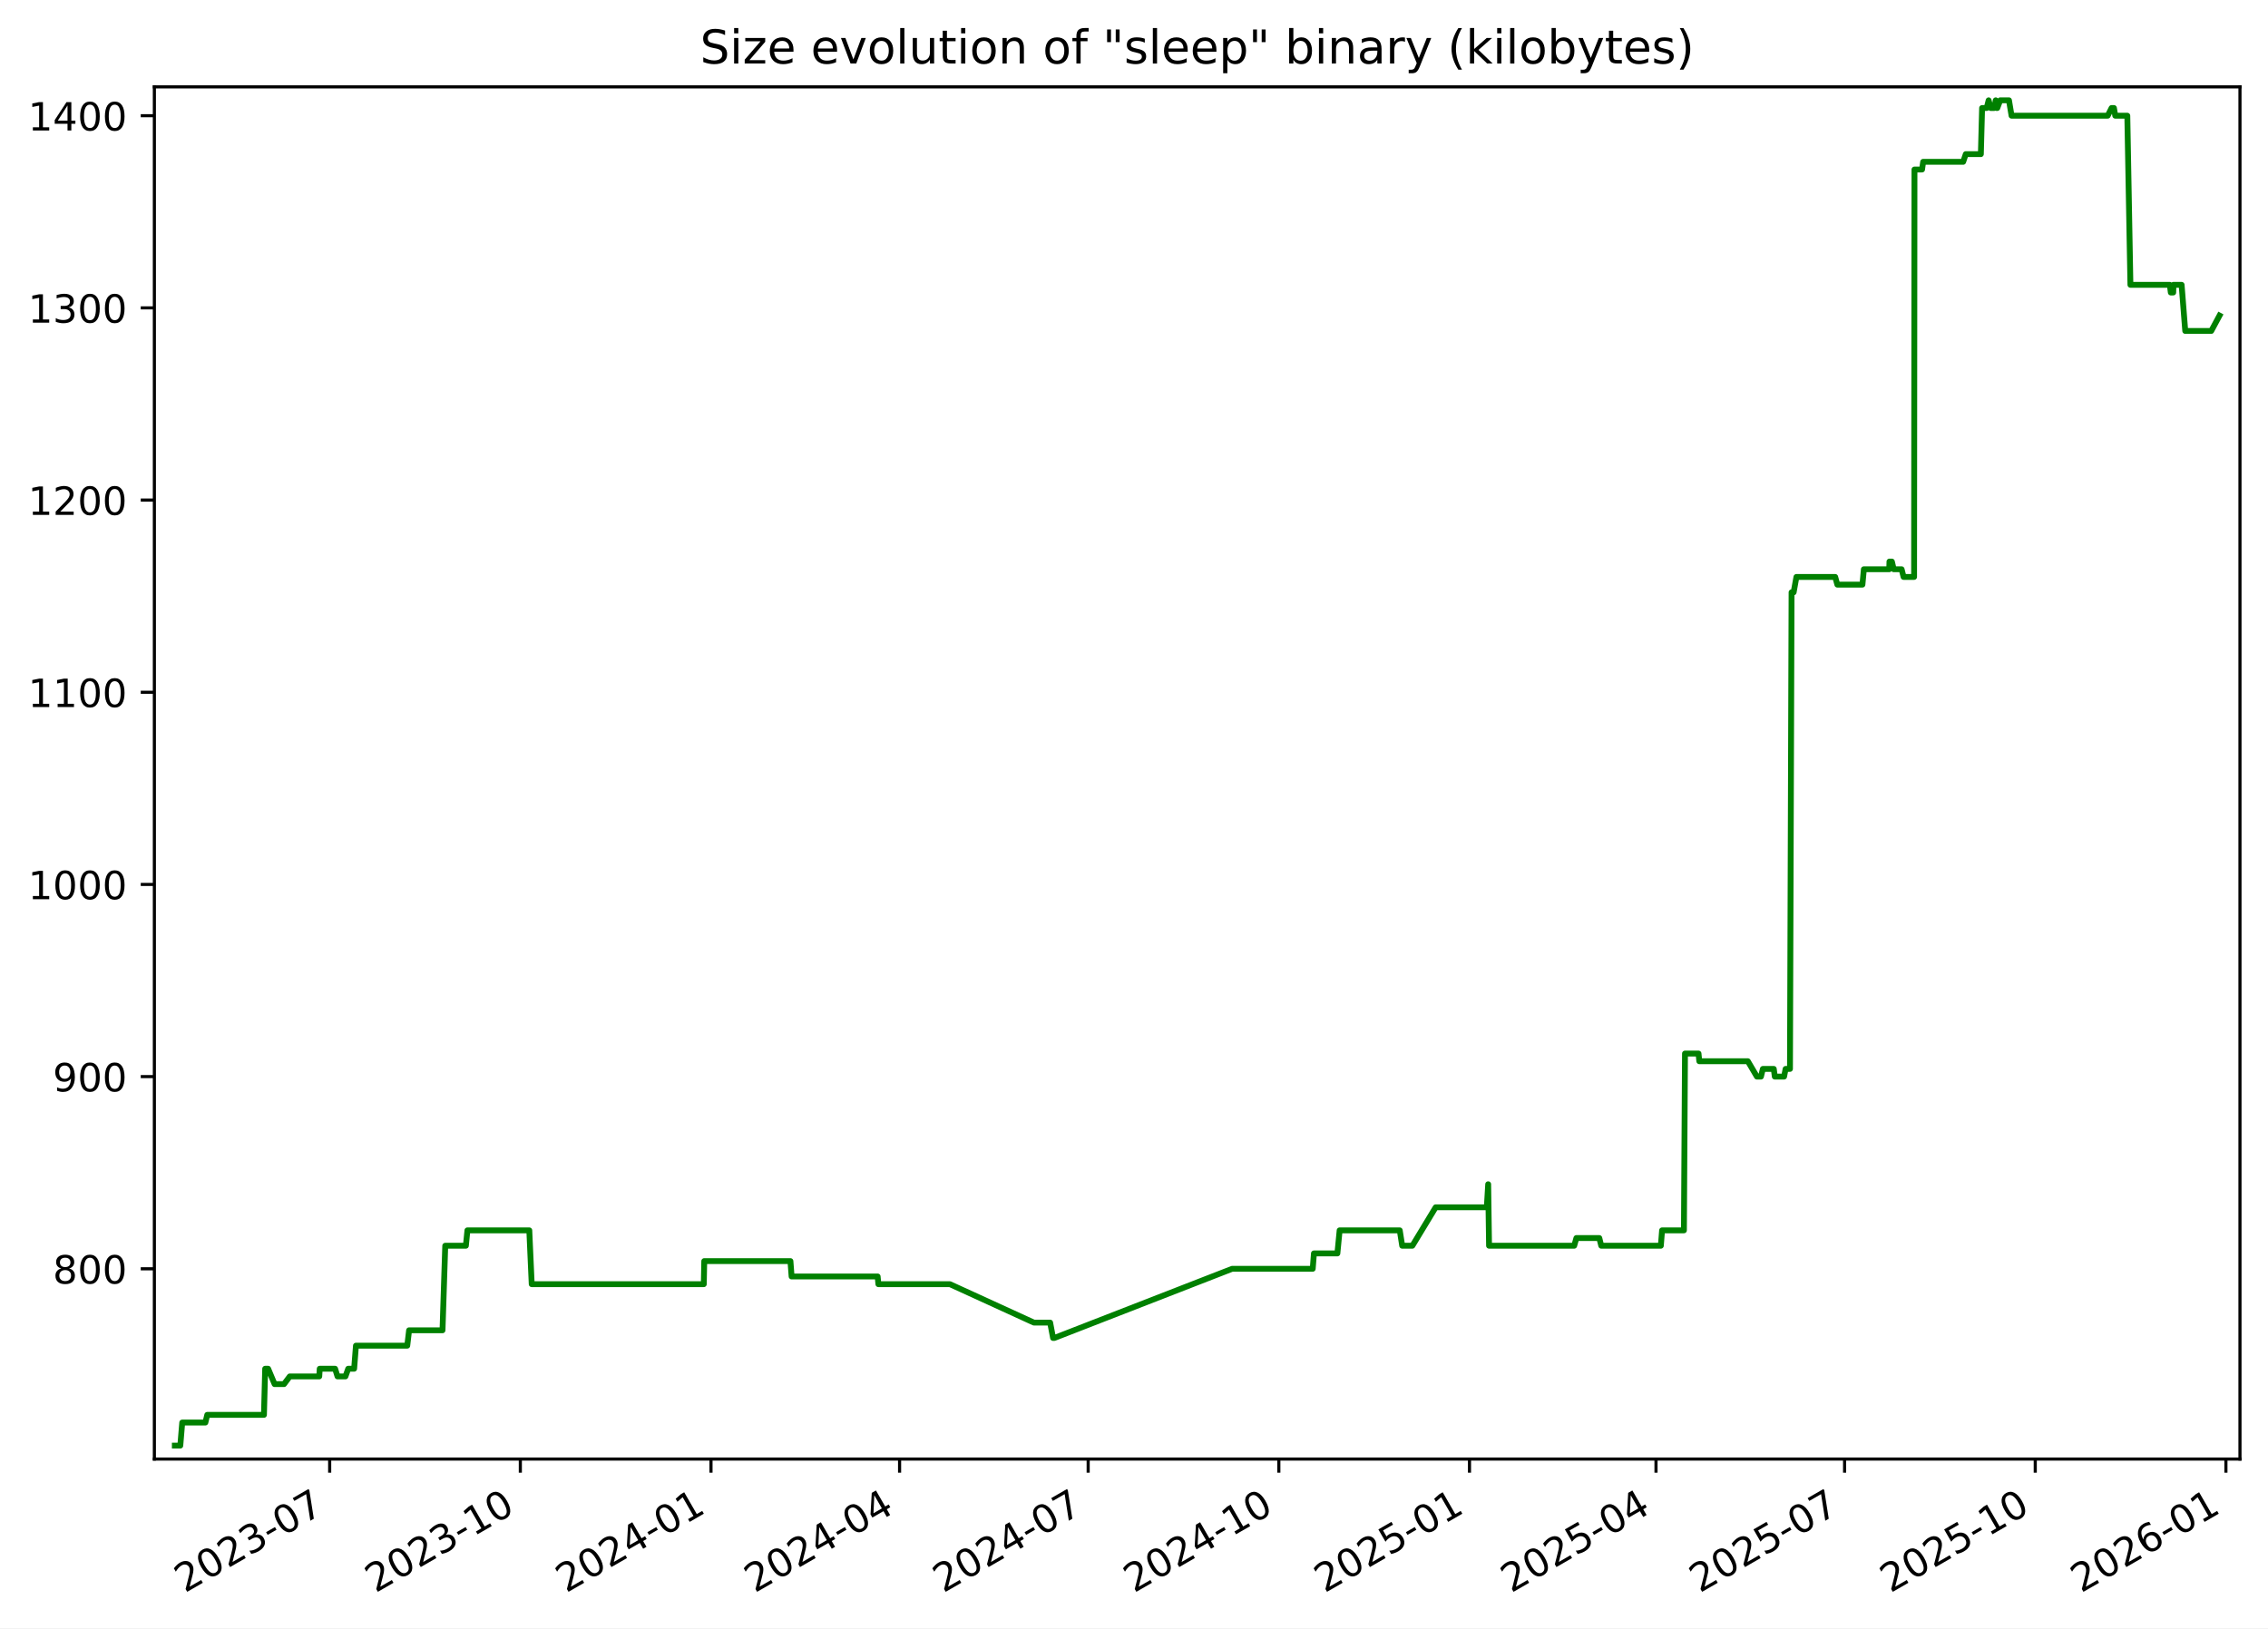
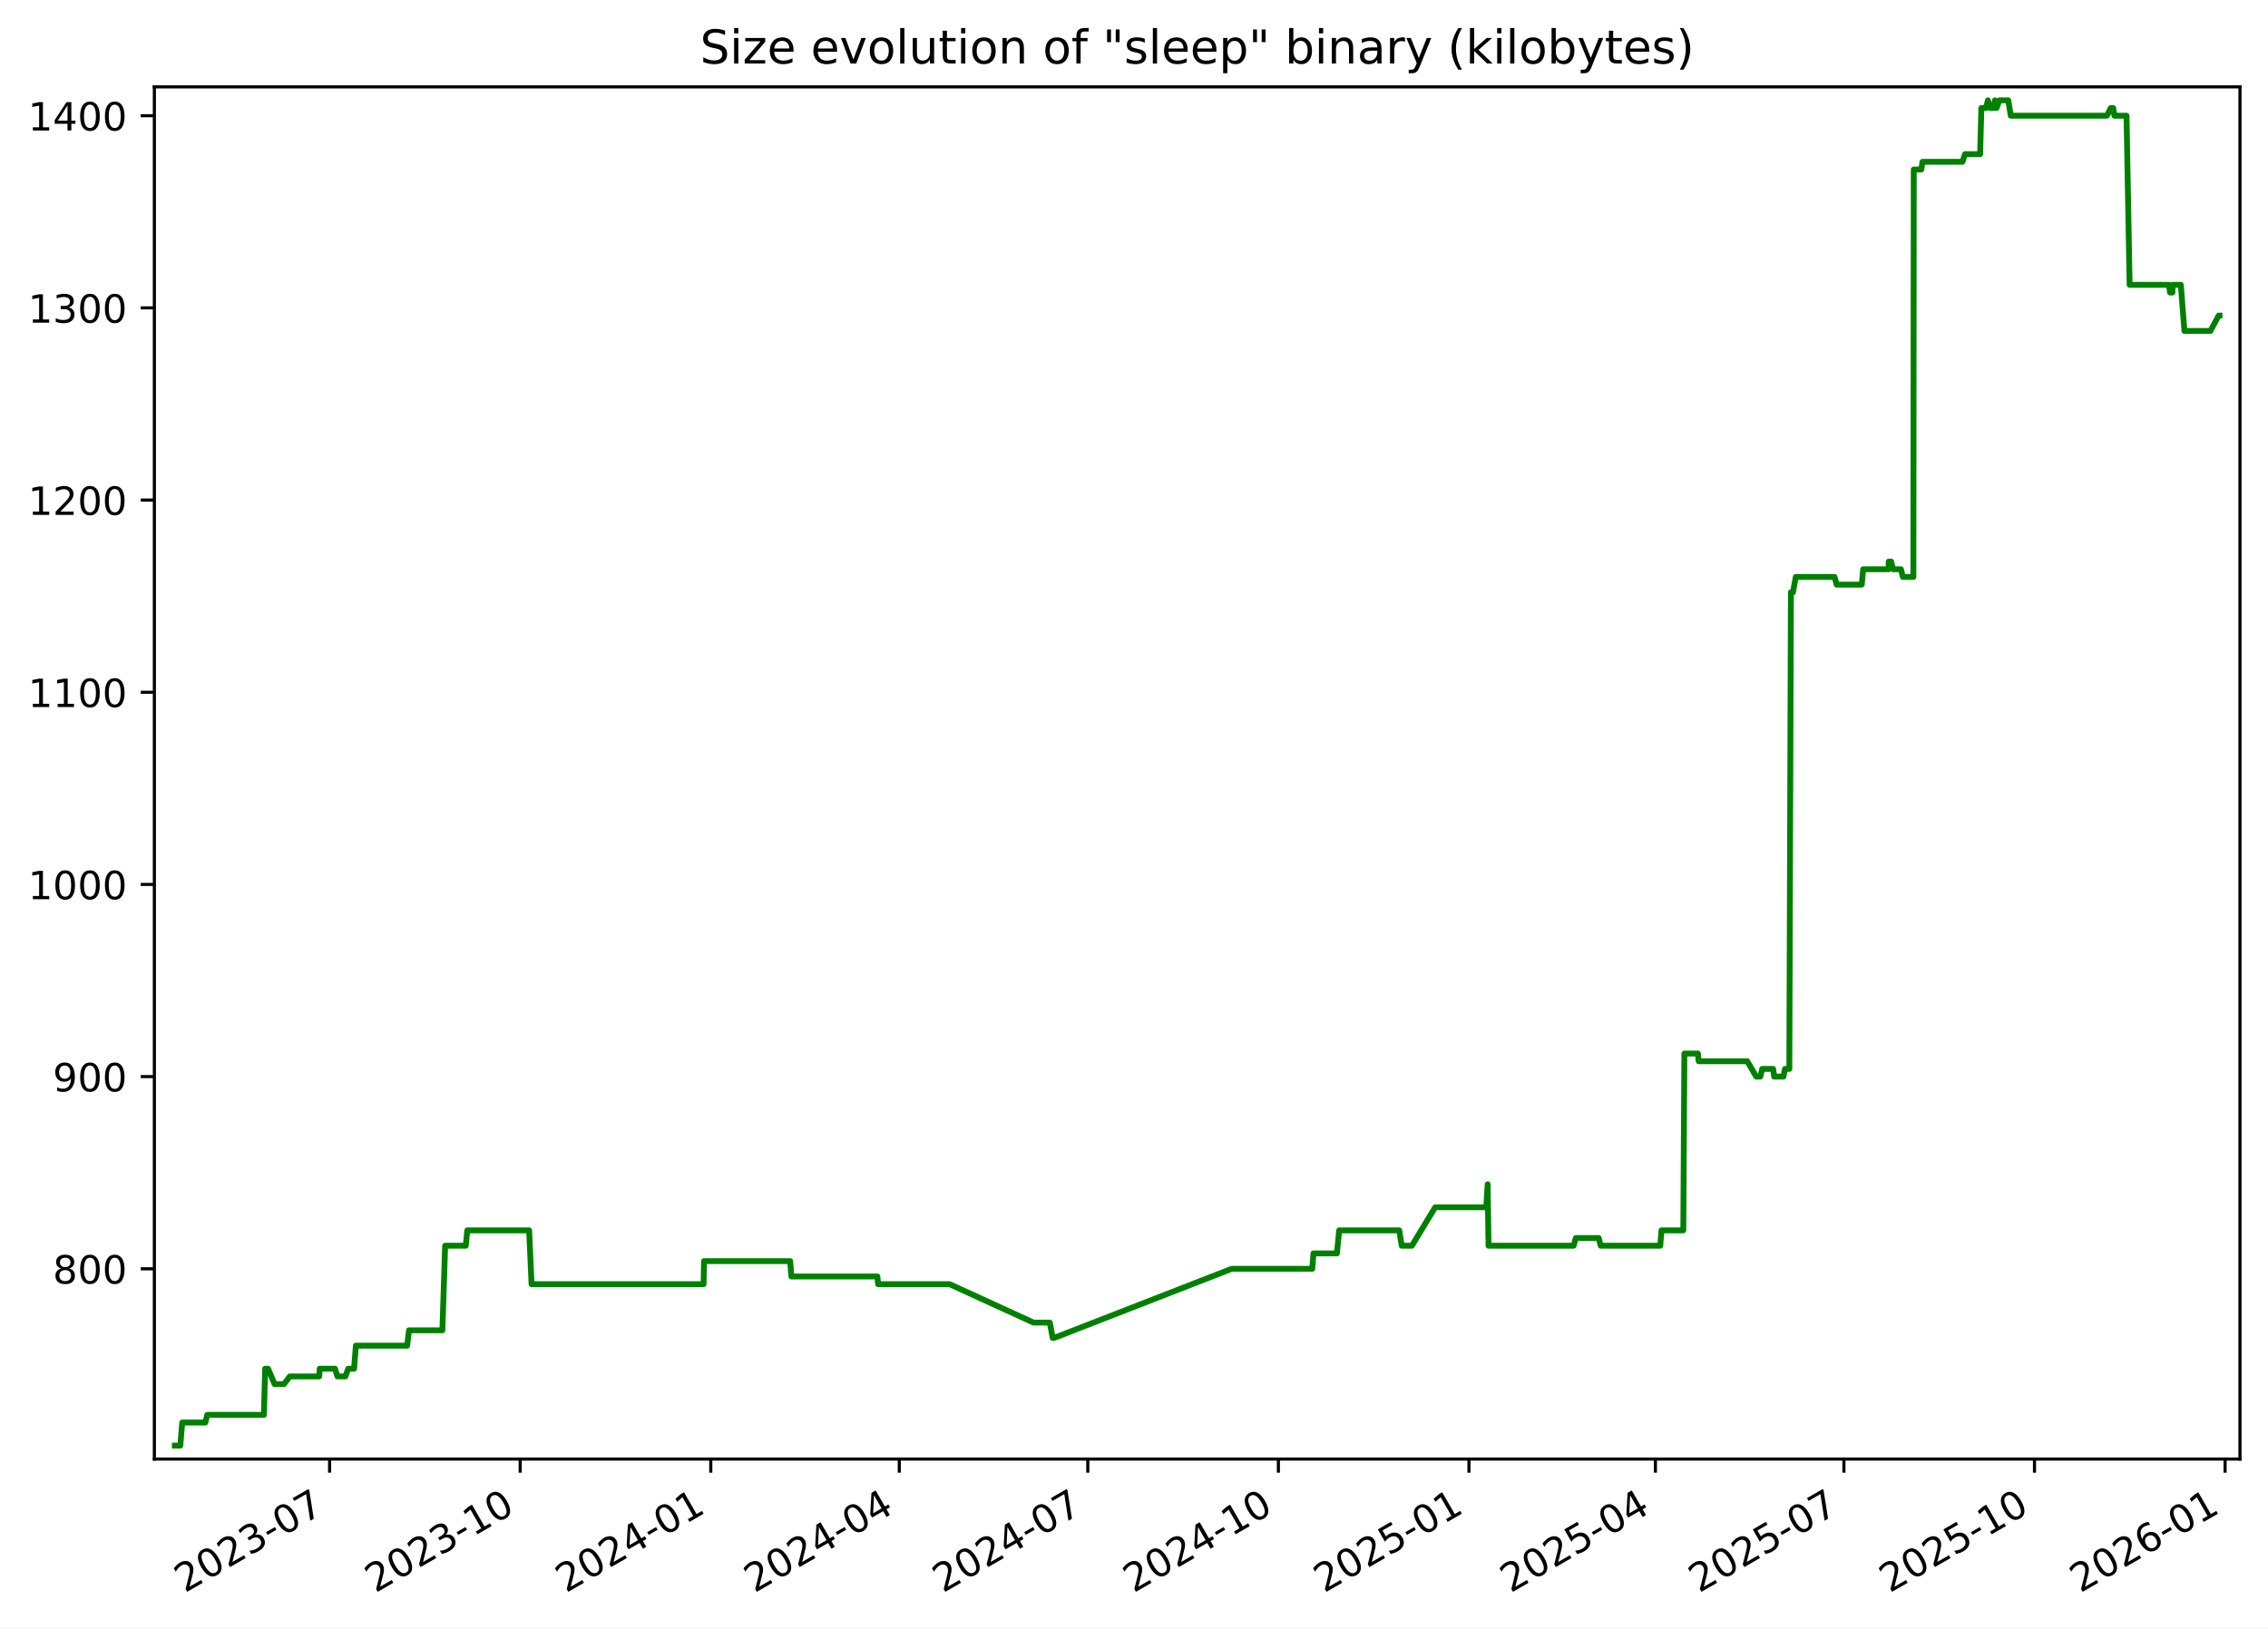
<svg xmlns="http://www.w3.org/2000/svg" xmlns:xlink="http://www.w3.org/1999/xlink" width="582.53pt" height="418.303pt" viewBox="0 0 582.53 418.303" version="1.1">
  <defs>
    <style type="text/css">*{stroke-linejoin: round; stroke-linecap: butt}</style>
  </defs>
  <g id="figure_1">
    <g id="patch_1">
      <path d="M -0 418.303  L 582.53 418.303  L 582.53 0  L -0 0  z " style="fill: #ffffff" />
    </g>
    <g id="axes_1">
      <g id="patch_2">
        <path d="M 39.65 374.83  L 575.33 374.83  L 575.33 22.318  L 39.65 22.318  z " style="fill: #ffffff" />
      </g>
      <g id="matplotlib.axis_1">
        <g id="xtick_1">
          <g id="line2d_1">
            <defs>
-               <path id="m66657b5902" d="M 0 0  L 0 3.5  " style="stroke: #000000; stroke-width: 0.8" />
+               <path id="mbe7ac2d1f4" d="M 0 0  L 0 3.5  " style="stroke: #000000; stroke-width: 0.8" />
            </defs>
            <g>
-               <use xlink:href="#m66657b5902" x="84.675" y="374.83" style="stroke: #000000; stroke-width: 0.8" />
+               <use xlink:href="#mbe7ac2d1f4" x="84.659" y="374.83" style="stroke: #000000; stroke-width: 0.8" />
            </g>
          </g>
          <g id="text_1">
-             <g transform="translate(47.44998 409.302) rotate(-30) scale(0.1 -0.1)">
+             <g transform="translate(47.43383 409.302) rotate(-30) scale(0.1 -0.1)">
              <defs>
                <path id="DejaVuSans-32" d="M 1228 531  L 3431 531  L 3431 0  L 469 0  L 469 531  Q 828 903 1448 1529  Q 2069 2156 2228 2338  Q 2531 2678 2651 2914  Q 2772 3150 2772 3378  Q 2772 3750 2511 3984  Q 2250 4219 1831 4219  Q 1534 4219 1204 4116  Q 875 4013 500 3803  L 500 4441  Q 881 4594 1212 4672  Q 1544 4750 1819 4750  Q 2544 4750 2975 4387  Q 3406 4025 3406 3419  Q 3406 3131 3298 2873  Q 3191 2616 2906 2266  Q 2828 2175 2409 1742  Q 1991 1309 1228 531  z " transform="scale(0.015625)" />
                <path id="DejaVuSans-30" d="M 2034 4250  Q 1547 4250 1301 3770  Q 1056 3291 1056 2328  Q 1056 1369 1301 889  Q 1547 409 2034 409  Q 2525 409 2770 889  Q 3016 1369 3016 2328  Q 3016 3291 2770 3770  Q 2525 4250 2034 4250  z M 2034 4750  Q 2819 4750 3233 4129  Q 3647 3509 3647 2328  Q 3647 1150 3233 529  Q 2819 -91 2034 -91  Q 1250 -91 836 529  Q 422 1150 422 2328  Q 422 3509 836 4129  Q 1250 4750 2034 4750  z " transform="scale(0.015625)" />
                <path id="DejaVuSans-33" d="M 2597 2516  Q 3050 2419 3304 2112  Q 3559 1806 3559 1356  Q 3559 666 3084 287  Q 2609 -91 1734 -91  Q 1441 -91 1130 -33  Q 819 25 488 141  L 488 750  Q 750 597 1062 519  Q 1375 441 1716 441  Q 2309 441 2620 675  Q 2931 909 2931 1356  Q 2931 1769 2642 2001  Q 2353 2234 1838 2234  L 1294 2234  L 1294 2753  L 1863 2753  Q 2328 2753 2575 2939  Q 2822 3125 2822 3475  Q 2822 3834 2567 4026  Q 2313 4219 1838 4219  Q 1578 4219 1281 4162  Q 984 4106 628 3988  L 628 4550  Q 988 4650 1302 4700  Q 1616 4750 1894 4750  Q 2613 4750 3031 4423  Q 3450 4097 3450 3541  Q 3450 3153 3228 2886  Q 3006 2619 2597 2516  z " transform="scale(0.015625)" />
                <path id="DejaVuSans-2d" d="M 313 2009  L 1997 2009  L 1997 1497  L 313 1497  L 313 2009  z " transform="scale(0.015625)" />
                <path id="DejaVuSans-37" d="M 525 4666  L 3525 4666  L 3525 4397  L 1831 0  L 1172 0  L 2766 4134  L 525 4134  L 525 4666  z " transform="scale(0.015625)" />
              </defs>
              <use xlink:href="#DejaVuSans-32" />
              <use xlink:href="#DejaVuSans-30" x="63.623" />
              <use xlink:href="#DejaVuSans-32" x="127.246" />
              <use xlink:href="#DejaVuSans-33" x="190.869" />
              <use xlink:href="#DejaVuSans-2d" x="254.492" />
              <use xlink:href="#DejaVuSans-30" x="290.576" />
              <use xlink:href="#DejaVuSans-37" x="354.199" />
            </g>
          </g>
        </g>
        <g id="xtick_2">
          <g id="line2d_2">
            <g>
-               <use xlink:href="#m66657b5902" x="133.645" y="374.83" style="stroke: #000000; stroke-width: 0.8" />
+               <use xlink:href="#mbe7ac2d1f4" x="133.609" y="374.83" style="stroke: #000000; stroke-width: 0.8" />
            </g>
          </g>
          <g id="text_2">
-             <g transform="translate(96.42068 409.302) rotate(-30) scale(0.1 -0.1)">
+             <g transform="translate(96.38465 409.302) rotate(-30) scale(0.1 -0.1)">
              <defs>
                <path id="DejaVuSans-31" d="M 794 531  L 1825 531  L 1825 4091  L 703 3866  L 703 4441  L 1819 4666  L 2450 4666  L 2450 531  L 3481 531  L 3481 0  L 794 0  L 794 531  z " transform="scale(0.015625)" />
              </defs>
              <use xlink:href="#DejaVuSans-32" />
              <use xlink:href="#DejaVuSans-30" x="63.623" />
              <use xlink:href="#DejaVuSans-32" x="127.246" />
              <use xlink:href="#DejaVuSans-33" x="190.869" />
              <use xlink:href="#DejaVuSans-2d" x="254.492" />
              <use xlink:href="#DejaVuSans-31" x="290.576" />
              <use xlink:href="#DejaVuSans-30" x="354.199" />
            </g>
          </g>
        </g>
        <g id="xtick_3">
          <g id="line2d_3">
            <g>
-               <use xlink:href="#m66657b5902" x="182.616" y="374.83" style="stroke: #000000; stroke-width: 0.8" />
+               <use xlink:href="#mbe7ac2d1f4" x="182.56" y="374.83" style="stroke: #000000; stroke-width: 0.8" />
            </g>
          </g>
          <g id="text_3">
-             <g transform="translate(145.3914 409.302) rotate(-30) scale(0.1 -0.1)">
+             <g transform="translate(145.3355 409.302) rotate(-30) scale(0.1 -0.1)">
              <defs>
                <path id="DejaVuSans-34" d="M 2419 4116  L 825 1625  L 2419 1625  L 2419 4116  z M 2253 4666  L 3047 4666  L 3047 1625  L 3713 1625  L 3713 1100  L 3047 1100  L 3047 0  L 2419 0  L 2419 1100  L 313 1100  L 313 1709  L 2253 4666  z " transform="scale(0.015625)" />
              </defs>
              <use xlink:href="#DejaVuSans-32" />
              <use xlink:href="#DejaVuSans-30" x="63.623" />
              <use xlink:href="#DejaVuSans-32" x="127.246" />
              <use xlink:href="#DejaVuSans-34" x="190.869" />
              <use xlink:href="#DejaVuSans-2d" x="254.492" />
              <use xlink:href="#DejaVuSans-30" x="290.576" />
              <use xlink:href="#DejaVuSans-31" x="354.199" />
            </g>
          </g>
        </g>
        <g id="xtick_4">
          <g id="line2d_4">
            <g>
-               <use xlink:href="#m66657b5902" x="231.055" y="374.83" style="stroke: #000000; stroke-width: 0.8" />
+               <use xlink:href="#mbe7ac2d1f4" x="230.979" y="374.83" style="stroke: #000000; stroke-width: 0.8" />
            </g>
          </g>
          <g id="text_4">
-             <g transform="translate(193.8298 409.302) rotate(-30) scale(0.1 -0.1)">
+             <g transform="translate(193.7542 409.302) rotate(-30) scale(0.1 -0.1)">
              <use xlink:href="#DejaVuSans-32" />
              <use xlink:href="#DejaVuSans-30" x="63.623" />
              <use xlink:href="#DejaVuSans-32" x="127.246" />
              <use xlink:href="#DejaVuSans-34" x="190.869" />
              <use xlink:href="#DejaVuSans-2d" x="254.492" />
              <use xlink:href="#DejaVuSans-30" x="290.576" />
              <use xlink:href="#DejaVuSans-34" x="354.199" />
            </g>
          </g>
        </g>
        <g id="xtick_5">
          <g id="line2d_5">
            <g>
-               <use xlink:href="#m66657b5902" x="279.493" y="374.83" style="stroke: #000000; stroke-width: 0.8" />
+               <use xlink:href="#mbe7ac2d1f4" x="279.398" y="374.83" style="stroke: #000000; stroke-width: 0.8" />
            </g>
          </g>
          <g id="text_5">
-             <g transform="translate(242.2682 409.302) rotate(-30) scale(0.1 -0.1)">
+             <g transform="translate(242.173 409.302) rotate(-30) scale(0.1 -0.1)">
              <use xlink:href="#DejaVuSans-32" />
              <use xlink:href="#DejaVuSans-30" x="63.623" />
              <use xlink:href="#DejaVuSans-32" x="127.246" />
              <use xlink:href="#DejaVuSans-34" x="190.869" />
              <use xlink:href="#DejaVuSans-2d" x="254.492" />
              <use xlink:href="#DejaVuSans-30" x="290.576" />
              <use xlink:href="#DejaVuSans-37" x="354.199" />
            </g>
          </g>
        </g>
        <g id="xtick_6">
          <g id="line2d_6">
            <g>
-               <use xlink:href="#m66657b5902" x="328.464" y="374.83" style="stroke: #000000; stroke-width: 0.8" />
+               <use xlink:href="#mbe7ac2d1f4" x="328.349" y="374.83" style="stroke: #000000; stroke-width: 0.8" />
            </g>
          </g>
          <g id="text_6">
-             <g transform="translate(291.2389 409.302) rotate(-30) scale(0.1 -0.1)">
+             <g transform="translate(291.1238 409.302) rotate(-30) scale(0.1 -0.1)">
              <use xlink:href="#DejaVuSans-32" />
              <use xlink:href="#DejaVuSans-30" x="63.623" />
              <use xlink:href="#DejaVuSans-32" x="127.246" />
              <use xlink:href="#DejaVuSans-34" x="190.869" />
              <use xlink:href="#DejaVuSans-2d" x="254.492" />
              <use xlink:href="#DejaVuSans-31" x="290.576" />
              <use xlink:href="#DejaVuSans-30" x="354.199" />
            </g>
          </g>
        </g>
        <g id="xtick_7">
          <g id="line2d_7">
            <g>
-               <use xlink:href="#m66657b5902" x="377.434" y="374.83" style="stroke: #000000; stroke-width: 0.8" />
+               <use xlink:href="#mbe7ac2d1f4" x="377.299" y="374.83" style="stroke: #000000; stroke-width: 0.8" />
            </g>
          </g>
          <g id="text_7">
-             <g transform="translate(340.2096 409.302) rotate(-30) scale(0.1 -0.1)">
+             <g transform="translate(340.0746 409.302) rotate(-30) scale(0.1 -0.1)">
              <defs>
                <path id="DejaVuSans-35" d="M 691 4666  L 3169 4666  L 3169 4134  L 1269 4134  L 1269 2991  Q 1406 3038 1543 3061  Q 1681 3084 1819 3084  Q 2600 3084 3056 2656  Q 3513 2228 3513 1497  Q 3513 744 3044 326  Q 2575 -91 1722 -91  Q 1428 -91 1123 -41  Q 819 9 494 109  L 494 744  Q 775 591 1075 516  Q 1375 441 1709 441  Q 2250 441 2565 725  Q 2881 1009 2881 1497  Q 2881 1984 2565 2268  Q 2250 2553 1709 2553  Q 1456 2553 1204 2497  Q 953 2441 691 2322  L 691 4666  z " transform="scale(0.015625)" />
              </defs>
              <use xlink:href="#DejaVuSans-32" />
              <use xlink:href="#DejaVuSans-30" x="63.623" />
              <use xlink:href="#DejaVuSans-32" x="127.246" />
              <use xlink:href="#DejaVuSans-35" x="190.869" />
              <use xlink:href="#DejaVuSans-2d" x="254.492" />
              <use xlink:href="#DejaVuSans-30" x="290.576" />
              <use xlink:href="#DejaVuSans-31" x="354.199" />
            </g>
          </g>
        </g>
        <g id="xtick_8">
          <g id="line2d_8">
            <g>
-               <use xlink:href="#m66657b5902" x="425.341" y="374.83" style="stroke: #000000; stroke-width: 0.8" />
+               <use xlink:href="#mbe7ac2d1f4" x="425.186" y="374.83" style="stroke: #000000; stroke-width: 0.8" />
            </g>
          </g>
          <g id="text_8">
-             <g transform="translate(388.1157 409.302) rotate(-30) scale(0.1 -0.1)">
+             <g transform="translate(387.9613 409.302) rotate(-30) scale(0.1 -0.1)">
              <use xlink:href="#DejaVuSans-32" />
              <use xlink:href="#DejaVuSans-30" x="63.623" />
              <use xlink:href="#DejaVuSans-32" x="127.246" />
              <use xlink:href="#DejaVuSans-35" x="190.869" />
              <use xlink:href="#DejaVuSans-2d" x="254.492" />
              <use xlink:href="#DejaVuSans-30" x="290.576" />
              <use xlink:href="#DejaVuSans-34" x="354.199" />
            </g>
          </g>
        </g>
        <g id="xtick_9">
          <g id="line2d_9">
            <g>
-               <use xlink:href="#m66657b5902" x="473.779" y="374.83" style="stroke: #000000; stroke-width: 0.8" />
+               <use xlink:href="#mbe7ac2d1f4" x="473.605" y="374.83" style="stroke: #000000; stroke-width: 0.8" />
            </g>
          </g>
          <g id="text_9">
-             <g transform="translate(436.5541 409.302) rotate(-30) scale(0.1 -0.1)">
+             <g transform="translate(436.38 409.302) rotate(-30) scale(0.1 -0.1)">
              <use xlink:href="#DejaVuSans-32" />
              <use xlink:href="#DejaVuSans-30" x="63.623" />
              <use xlink:href="#DejaVuSans-32" x="127.246" />
              <use xlink:href="#DejaVuSans-35" x="190.869" />
              <use xlink:href="#DejaVuSans-2d" x="254.492" />
              <use xlink:href="#DejaVuSans-30" x="290.576" />
              <use xlink:href="#DejaVuSans-37" x="354.199" />
            </g>
          </g>
        </g>
        <g id="xtick_10">
          <g id="line2d_10">
            <g>
-               <use xlink:href="#m66657b5902" x="522.75" y="374.83" style="stroke: #000000; stroke-width: 0.8" />
+               <use xlink:href="#mbe7ac2d1f4" x="522.556" y="374.83" style="stroke: #000000; stroke-width: 0.8" />
            </g>
          </g>
          <g id="text_10">
-             <g transform="translate(485.5248 409.302) rotate(-30) scale(0.1 -0.1)">
+             <g transform="translate(485.3308 409.302) rotate(-30) scale(0.1 -0.1)">
              <use xlink:href="#DejaVuSans-32" />
              <use xlink:href="#DejaVuSans-30" x="63.623" />
              <use xlink:href="#DejaVuSans-32" x="127.246" />
              <use xlink:href="#DejaVuSans-35" x="190.869" />
              <use xlink:href="#DejaVuSans-2d" x="254.492" />
              <use xlink:href="#DejaVuSans-31" x="290.576" />
              <use xlink:href="#DejaVuSans-30" x="354.199" />
            </g>
          </g>
        </g>
        <g id="xtick_11">
          <g id="line2d_11">
            <g>
-               <use xlink:href="#m66657b5902" x="571.72" y="374.83" style="stroke: #000000; stroke-width: 0.8" />
+               <use xlink:href="#mbe7ac2d1f4" x="571.506" y="374.83" style="stroke: #000000; stroke-width: 0.8" />
            </g>
          </g>
          <g id="text_11">
-             <g transform="translate(534.4955 409.302) rotate(-30) scale(0.1 -0.1)">
+             <g transform="translate(534.2817 409.302) rotate(-30) scale(0.1 -0.1)">
              <defs>
                <path id="DejaVuSans-36" d="M 2113 2584  Q 1688 2584 1439 2293  Q 1191 2003 1191 1497  Q 1191 994 1439 701  Q 1688 409 2113 409  Q 2538 409 2786 701  Q 3034 994 3034 1497  Q 3034 2003 2786 2293  Q 2538 2584 2113 2584  z M 3366 4563  L 3366 3988  Q 3128 4100 2886 4159  Q 2644 4219 2406 4219  Q 1781 4219 1451 3797  Q 1122 3375 1075 2522  Q 1259 2794 1537 2939  Q 1816 3084 2150 3084  Q 2853 3084 3261 2657  Q 3669 2231 3669 1497  Q 3669 778 3244 343  Q 2819 -91 2113 -91  Q 1303 -91 875 529  Q 447 1150 447 2328  Q 447 3434 972 4092  Q 1497 4750 2381 4750  Q 2619 4750 2861 4703  Q 3103 4656 3366 4563  z " transform="scale(0.015625)" />
              </defs>
              <use xlink:href="#DejaVuSans-32" />
              <use xlink:href="#DejaVuSans-30" x="63.623" />
              <use xlink:href="#DejaVuSans-32" x="127.246" />
              <use xlink:href="#DejaVuSans-36" x="190.869" />
              <use xlink:href="#DejaVuSans-2d" x="254.492" />
              <use xlink:href="#DejaVuSans-30" x="290.576" />
              <use xlink:href="#DejaVuSans-31" x="354.199" />
            </g>
          </g>
        </g>
      </g>
      <g id="matplotlib.axis_2">
        <g id="ytick_1">
          <g id="line2d_12">
            <defs>
-               <path id="mdd845cf2f3" d="M 0 0  L -3.5 0  " style="stroke: #000000; stroke-width: 0.8" />
+               <path id="m06ce0788dc" d="M 0 0  L -3.5 0  " style="stroke: #000000; stroke-width: 0.8" />
            </defs>
            <g>
-               <use xlink:href="#mdd845cf2f3" x="39.65" y="325.952" style="stroke: #000000; stroke-width: 0.8" />
+               <use xlink:href="#m06ce0788dc" x="39.65" y="325.952" style="stroke: #000000; stroke-width: 0.8" />
            </g>
          </g>
          <g id="text_12">
            <g transform="translate(13.5625 329.7516) scale(0.1 -0.1)">
              <defs>
                <path id="DejaVuSans-38" d="M 2034 2216  Q 1584 2216 1326 1975  Q 1069 1734 1069 1313  Q 1069 891 1326 650  Q 1584 409 2034 409  Q 2484 409 2743 651  Q 3003 894 3003 1313  Q 3003 1734 2745 1975  Q 2488 2216 2034 2216  z M 1403 2484  Q 997 2584 770 2862  Q 544 3141 544 3541  Q 544 4100 942 4425  Q 1341 4750 2034 4750  Q 2731 4750 3128 4425  Q 3525 4100 3525 3541  Q 3525 3141 3298 2862  Q 3072 2584 2669 2484  Q 3125 2378 3379 2068  Q 3634 1759 3634 1313  Q 3634 634 3220 271  Q 2806 -91 2034 -91  Q 1263 -91 848 271  Q 434 634 434 1313  Q 434 1759 690 2068  Q 947 2378 1403 2484  z M 1172 3481  Q 1172 3119 1398 2916  Q 1625 2713 2034 2713  Q 2441 2713 2670 2916  Q 2900 3119 2900 3481  Q 2900 3844 2670 4047  Q 2441 4250 2034 4250  Q 1625 4250 1398 4047  Q 1172 3844 1172 3481  z " transform="scale(0.015625)" />
              </defs>
              <use xlink:href="#DejaVuSans-38" />
              <use xlink:href="#DejaVuSans-30" x="63.623" />
              <use xlink:href="#DejaVuSans-30" x="127.246" />
            </g>
          </g>
        </g>
        <g id="ytick_2">
          <g id="line2d_13">
            <g>
-               <use xlink:href="#mdd845cf2f3" x="39.65" y="276.581" style="stroke: #000000; stroke-width: 0.8" />
+               <use xlink:href="#m06ce0788dc" x="39.65" y="276.581" style="stroke: #000000; stroke-width: 0.8" />
            </g>
          </g>
          <g id="text_13">
            <g transform="translate(13.5625 280.3802) scale(0.1 -0.1)">
              <defs>
                <path id="DejaVuSans-39" d="M 703 97  L 703 672  Q 941 559 1184 500  Q 1428 441 1663 441  Q 2288 441 2617 861  Q 2947 1281 2994 2138  Q 2813 1869 2534 1725  Q 2256 1581 1919 1581  Q 1219 1581 811 2004  Q 403 2428 403 3163  Q 403 3881 828 4315  Q 1253 4750 1959 4750  Q 2769 4750 3195 4129  Q 3622 3509 3622 2328  Q 3622 1225 3098 567  Q 2575 -91 1691 -91  Q 1453 -91 1209 -44  Q 966 3 703 97  z M 1959 2075  Q 2384 2075 2632 2365  Q 2881 2656 2881 3163  Q 2881 3666 2632 3958  Q 2384 4250 1959 4250  Q 1534 4250 1286 3958  Q 1038 3666 1038 3163  Q 1038 2656 1286 2365  Q 1534 2075 1959 2075  z " transform="scale(0.015625)" />
              </defs>
              <use xlink:href="#DejaVuSans-39" />
              <use xlink:href="#DejaVuSans-30" x="63.623" />
              <use xlink:href="#DejaVuSans-30" x="127.246" />
            </g>
          </g>
        </g>
        <g id="ytick_3">
          <g id="line2d_14">
            <g>
-               <use xlink:href="#mdd845cf2f3" x="39.65" y="227.21" style="stroke: #000000; stroke-width: 0.8" />
+               <use xlink:href="#m06ce0788dc" x="39.65" y="227.21" style="stroke: #000000; stroke-width: 0.8" />
            </g>
          </g>
          <g id="text_14">
            <g transform="translate(7.2 231.0088) scale(0.1 -0.1)">
              <use xlink:href="#DejaVuSans-31" />
              <use xlink:href="#DejaVuSans-30" x="63.623" />
              <use xlink:href="#DejaVuSans-30" x="127.246" />
              <use xlink:href="#DejaVuSans-30" x="190.869" />
            </g>
          </g>
        </g>
        <g id="ytick_4">
          <g id="line2d_15">
            <g>
-               <use xlink:href="#mdd845cf2f3" x="39.65" y="177.838" style="stroke: #000000; stroke-width: 0.8" />
+               <use xlink:href="#m06ce0788dc" x="39.65" y="177.838" style="stroke: #000000; stroke-width: 0.8" />
            </g>
          </g>
          <g id="text_15">
            <g transform="translate(7.2 181.6373) scale(0.1 -0.1)">
              <use xlink:href="#DejaVuSans-31" />
              <use xlink:href="#DejaVuSans-31" x="63.623" />
              <use xlink:href="#DejaVuSans-30" x="127.246" />
              <use xlink:href="#DejaVuSans-30" x="190.869" />
            </g>
          </g>
        </g>
        <g id="ytick_5">
          <g id="line2d_16">
            <g>
-               <use xlink:href="#mdd845cf2f3" x="39.65" y="128.467" style="stroke: #000000; stroke-width: 0.8" />
+               <use xlink:href="#m06ce0788dc" x="39.65" y="128.467" style="stroke: #000000; stroke-width: 0.8" />
            </g>
          </g>
          <g id="text_16">
            <g transform="translate(7.2 132.2659) scale(0.1 -0.1)">
              <use xlink:href="#DejaVuSans-31" />
              <use xlink:href="#DejaVuSans-32" x="63.623" />
              <use xlink:href="#DejaVuSans-30" x="127.246" />
              <use xlink:href="#DejaVuSans-30" x="190.869" />
            </g>
          </g>
        </g>
        <g id="ytick_6">
          <g id="line2d_17">
            <g>
-               <use xlink:href="#mdd845cf2f3" x="39.65" y="79.095" style="stroke: #000000; stroke-width: 0.8" />
+               <use xlink:href="#m06ce0788dc" x="39.65" y="79.095" style="stroke: #000000; stroke-width: 0.8" />
            </g>
          </g>
          <g id="text_17">
            <g transform="translate(7.2 82.89449) scale(0.1 -0.1)">
              <use xlink:href="#DejaVuSans-31" />
              <use xlink:href="#DejaVuSans-33" x="63.623" />
              <use xlink:href="#DejaVuSans-30" x="127.246" />
              <use xlink:href="#DejaVuSans-30" x="190.869" />
            </g>
          </g>
        </g>
        <g id="ytick_7">
          <g id="line2d_18">
            <g>
-               <use xlink:href="#mdd845cf2f3" x="39.65" y="29.724" style="stroke: #000000; stroke-width: 0.8" />
+               <use xlink:href="#m06ce0788dc" x="39.65" y="29.724" style="stroke: #000000; stroke-width: 0.8" />
            </g>
          </g>
          <g id="text_18">
            <g transform="translate(7.2 33.52306) scale(0.1 -0.1)">
              <use xlink:href="#DejaVuSans-31" />
              <use xlink:href="#DejaVuSans-34" x="63.623" />
              <use xlink:href="#DejaVuSans-30" x="127.246" />
              <use xlink:href="#DejaVuSans-30" x="190.869" />
            </g>
          </g>
        </g>
      </g>
      <g id="line2d_19">
-         <path d="M 44.902 371.374  L 46.311 371.374  L 46.804 365.45  L 52.753 365.45  L 53.232 363.475  L 67.797 363.475  L 68.109 351.626  L 68.87 351.626  L 70.529 355.575  L 72.953 355.575  L 74.432 353.6  L 82 353.6  L 82.121 351.626  L 86.07 351.626  L 86.687 353.6  L 88.727 353.6  L 89.441 351.626  L 90.961 351.626  L 91.424 345.701  L 104.604 345.701  L 105.072 341.751  L 113.657 341.751  L 114.358 320.028  L 119.662 320.028  L 120.053 316.078  L 135.95 316.078  L 136.568 329.902  L 180.769 329.902  L 180.884 323.978  L 203.022 323.978  L 203.321 327.927  L 225.423 327.927  L 225.612 329.902  L 243.979 329.902  L 265.553 339.776  L 269.728 339.776  L 270.478 343.726  L 270.802 343.726  L 316.479 325.952  L 337.17 325.952  L 337.48 322.003  L 343.505 322.003  L 344.081 316.078  L 359.524 316.078  L 360.149 320.028  L 362.769 320.028  L 368.748 310.154  L 381.882 310.154  L 382.237 304.229  L 382.46 320.028  L 404.33 320.028  L 404.889 318.053  L 410.776 318.053  L 411.277 320.028  L 426.586 320.028  L 426.899 316.078  L 432.514 316.078  L 432.785 270.656  L 436.262 270.656  L 436.463 272.631  L 448.933 272.631  L 451.259 276.581  L 452.296 276.581  L 452.785 274.606  L 455.595 274.606  L 455.851 276.581  L 458.238 276.581  L 458.624 274.606  L 459.753 274.606  L 460.158 152.165  L 460.695 152.165  L 461.406 148.215  L 471.369 148.215  L 471.912 150.19  L 478.363 150.19  L 478.729 146.24  L 485.25 146.24  L 485.3 144.266  L 485.921 144.266  L 486.399 146.24  L 488.424 146.24  L 488.927 148.215  L 491.631 148.215  L 491.726 43.548  L 493.675 43.548  L 493.955 41.573  L 504.238 41.573  L 504.903 39.598  L 508.778 39.598  L 509.095 27.749  L 510.272 27.749  L 510.778 25.774  L 511.299 27.749  L 512.224 27.749  L 512.595 25.774  L 512.839 27.749  L 513 27.749  L 513.744 25.774  L 516.002 25.774  L 516.663 29.724  L 541.361 29.724  L 542.35 27.749  L 542.963 27.749  L 543.297 29.724  L 546.396 29.724  L 547.192 73.171  L 557.303 73.171  L 557.566 75.146  L 558.188 75.146  L 558.243 73.171  L 560.343 73.171  L 561.274 85.02  L 567.955 85.02  L 570.078 81.07  L 570.078 81.07  " clip-path="url(#p15d1d8d7cd)" style="fill: none; stroke: #008000; stroke-width: 1.5; stroke-linecap: square" />
+         <path d="M 44.902 371.374  L 46.31 371.374  L 46.803 365.45  L 52.749 365.45  L 53.228 363.475  L 67.788 363.475  L 68.1 351.626  L 68.86 351.626  L 70.518 355.575  L 72.942 355.575  L 74.42 353.6  L 81.985 353.6  L 82.106 351.626  L 86.053 351.626  L 86.67 353.6  L 88.709 353.6  L 89.423 351.626  L 90.942 351.626  L 91.406 345.701  L 104.58 345.701  L 105.047 341.751  L 113.629 341.751  L 114.33 320.028  L 119.632 320.028  L 120.023 316.078  L 135.914 316.078  L 136.53 329.902  L 180.714 329.902  L 180.829 323.978  L 202.958 323.978  L 203.256 327.927  L 225.349 327.927  L 225.538 329.902  L 243.898 329.902  L 265.464 339.776  L 269.637 339.776  L 270.387 343.726  L 270.711 343.726  L 316.369 325.952  L 337.051 325.952  L 337.361 322.003  L 343.384 322.003  L 343.96 316.078  L 359.396 316.078  L 360.021 320.028  L 362.64 320.028  L 368.617 310.154  L 381.745 310.154  L 382.1 304.229  L 382.323 320.028  L 404.184 320.028  L 404.743 318.053  L 410.627 318.053  L 411.128 320.028  L 426.431 320.028  L 426.744 316.078  L 432.356 316.078  L 432.627 270.656  L 436.103 270.656  L 436.304 272.631  L 448.769 272.631  L 451.094 276.581  L 452.131 276.581  L 452.62 274.606  L 455.429 274.606  L 455.684 276.581  L 458.071 276.581  L 458.456 274.606  L 459.585 274.606  L 459.989 152.165  L 460.526 152.165  L 461.237 148.215  L 471.196 148.215  L 471.739 150.19  L 478.187 150.19  L 478.553 146.24  L 485.071 146.24  L 485.122 144.266  L 485.742 144.266  L 486.219 146.24  L 488.244 146.24  L 488.747 148.215  L 491.449 148.215  L 491.544 43.548  L 493.492 43.548  L 493.773 41.573  L 504.052 41.573  L 504.716 39.598  L 508.59 39.598  L 508.906 27.749  L 510.083 27.749  L 510.589 25.774  L 511.109 27.749  L 512.034 27.749  L 512.405 25.774  L 512.649 27.749  L 512.81 27.749  L 513.553 25.774  L 515.811 25.774  L 516.471 29.724  L 541.159 29.724  L 542.148 27.749  L 542.761 27.749  L 543.095 29.724  L 546.192 29.724  L 546.988 73.171  L 557.095 73.171  L 557.358 75.146  L 557.98 75.146  L 558.034 73.171  L 560.134 73.171  L 561.065 85.02  L 567.743 85.02  L 569.865 81.07  L 570.078 81.07  L 570.078 81.07  " clip-path="url(#pa37fda7ba2)" style="fill: none; stroke: #008000; stroke-width: 1.5; stroke-linecap: square" />
      </g>
      <g id="patch_3">
        <path d="M 39.65 374.83  L 39.65 22.318  " style="fill: none; stroke: #000000; stroke-width: 0.8; stroke-linejoin: miter; stroke-linecap: square" />
      </g>
      <g id="patch_4">
        <path d="M 575.33 374.83  L 575.33 22.318  " style="fill: none; stroke: #000000; stroke-width: 0.8; stroke-linejoin: miter; stroke-linecap: square" />
      </g>
      <g id="patch_5">
        <path d="M 39.65 374.83  L 575.33 374.83  " style="fill: none; stroke: #000000; stroke-width: 0.8; stroke-linejoin: miter; stroke-linecap: square" />
      </g>
      <g id="patch_6">
        <path d="M 39.65 22.318  L 575.33 22.318  " style="fill: none; stroke: #000000; stroke-width: 0.8; stroke-linejoin: miter; stroke-linecap: square" />
      </g>
      <g id="text_19">
        <g transform="translate(179.8091 16.31812) scale(0.12 -0.12)">
          <defs>
            <path id="DejaVuSans-53" d="M 3425 4513  L 3425 3897  Q 3066 4069 2747 4153  Q 2428 4238 2131 4238  Q 1616 4238 1336 4038  Q 1056 3838 1056 3469  Q 1056 3159 1242 3001  Q 1428 2844 1947 2747  L 2328 2669  Q 3034 2534 3370 2195  Q 3706 1856 3706 1288  Q 3706 609 3251 259  Q 2797 -91 1919 -91  Q 1588 -91 1214 -16  Q 841 59 441 206  L 441 856  Q 825 641 1194 531  Q 1563 422 1919 422  Q 2459 422 2753 634  Q 3047 847 3047 1241  Q 3047 1584 2836 1778  Q 2625 1972 2144 2069  L 1759 2144  Q 1053 2284 737 2584  Q 422 2884 422 3419  Q 422 4038 858 4394  Q 1294 4750 2059 4750  Q 2388 4750 2728 4690  Q 3069 4631 3425 4513  z " transform="scale(0.015625)" />
            <path id="DejaVuSans-69" d="M 603 3500  L 1178 3500  L 1178 0  L 603 0  L 603 3500  z M 603 4863  L 1178 4863  L 1178 4134  L 603 4134  L 603 4863  z " transform="scale(0.015625)" />
            <path id="DejaVuSans-7a" d="M 353 3500  L 3084 3500  L 3084 2975  L 922 459  L 3084 459  L 3084 0  L 275 0  L 275 525  L 2438 3041  L 353 3041  L 353 3500  z " transform="scale(0.015625)" />
            <path id="DejaVuSans-65" d="M 3597 1894  L 3597 1613  L 953 1613  Q 991 1019 1311 708  Q 1631 397 2203 397  Q 2534 397 2845 478  Q 3156 559 3463 722  L 3463 178  Q 3153 47 2828 -22  Q 2503 -91 2169 -91  Q 1331 -91 842 396  Q 353 884 353 1716  Q 353 2575 817 3079  Q 1281 3584 2069 3584  Q 2775 3584 3186 3129  Q 3597 2675 3597 1894  z M 3022 2063  Q 3016 2534 2758 2815  Q 2500 3097 2075 3097  Q 1594 3097 1305 2825  Q 1016 2553 972 2059  L 3022 2063  z " transform="scale(0.015625)" />
            <path id="DejaVuSans-20" transform="scale(0.015625)" />
            <path id="DejaVuSans-76" d="M 191 3500  L 800 3500  L 1894 563  L 2988 3500  L 3597 3500  L 2284 0  L 1503 0  L 191 3500  z " transform="scale(0.015625)" />
            <path id="DejaVuSans-6f" d="M 1959 3097  Q 1497 3097 1228 2736  Q 959 2375 959 1747  Q 959 1119 1226 758  Q 1494 397 1959 397  Q 2419 397 2687 759  Q 2956 1122 2956 1747  Q 2956 2369 2687 2733  Q 2419 3097 1959 3097  z M 1959 3584  Q 2709 3584 3137 3096  Q 3566 2609 3566 1747  Q 3566 888 3137 398  Q 2709 -91 1959 -91  Q 1206 -91 779 398  Q 353 888 353 1747  Q 353 2609 779 3096  Q 1206 3584 1959 3584  z " transform="scale(0.015625)" />
            <path id="DejaVuSans-6c" d="M 603 4863  L 1178 4863  L 1178 0  L 603 0  L 603 4863  z " transform="scale(0.015625)" />
            <path id="DejaVuSans-75" d="M 544 1381  L 544 3500  L 1119 3500  L 1119 1403  Q 1119 906 1312 657  Q 1506 409 1894 409  Q 2359 409 2629 706  Q 2900 1003 2900 1516  L 2900 3500  L 3475 3500  L 3475 0  L 2900 0  L 2900 538  Q 2691 219 2414 64  Q 2138 -91 1772 -91  Q 1169 -91 856 284  Q 544 659 544 1381  z M 1991 3584  L 1991 3584  z " transform="scale(0.015625)" />
            <path id="DejaVuSans-74" d="M 1172 4494  L 1172 3500  L 2356 3500  L 2356 3053  L 1172 3053  L 1172 1153  Q 1172 725 1289 603  Q 1406 481 1766 481  L 2356 481  L 2356 0  L 1766 0  Q 1100 0 847 248  Q 594 497 594 1153  L 594 3053  L 172 3053  L 172 3500  L 594 3500  L 594 4494  L 1172 4494  z " transform="scale(0.015625)" />
            <path id="DejaVuSans-6e" d="M 3513 2113  L 3513 0  L 2938 0  L 2938 2094  Q 2938 2591 2744 2837  Q 2550 3084 2163 3084  Q 1697 3084 1428 2787  Q 1159 2491 1159 1978  L 1159 0  L 581 0  L 581 3500  L 1159 3500  L 1159 2956  Q 1366 3272 1645 3428  Q 1925 3584 2291 3584  Q 2894 3584 3203 3211  Q 3513 2838 3513 2113  z " transform="scale(0.015625)" />
            <path id="DejaVuSans-66" d="M 2375 4863  L 2375 4384  L 1825 4384  Q 1516 4384 1395 4259  Q 1275 4134 1275 3809  L 1275 3500  L 2222 3500  L 2222 3053  L 1275 3053  L 1275 0  L 697 0  L 697 3053  L 147 3053  L 147 3500  L 697 3500  L 697 3744  Q 697 4328 969 4595  Q 1241 4863 1831 4863  L 2375 4863  z " transform="scale(0.015625)" />
            <path id="DejaVuSans-22" d="M 1147 4666  L 1147 2931  L 616 2931  L 616 4666  L 1147 4666  z M 2328 4666  L 2328 2931  L 1797 2931  L 1797 4666  L 2328 4666  z " transform="scale(0.015625)" />
            <path id="DejaVuSans-73" d="M 2834 3397  L 2834 2853  Q 2591 2978 2328 3040  Q 2066 3103 1784 3103  Q 1356 3103 1142 2972  Q 928 2841 928 2578  Q 928 2378 1081 2264  Q 1234 2150 1697 2047  L 1894 2003  Q 2506 1872 2764 1633  Q 3022 1394 3022 966  Q 3022 478 2636 193  Q 2250 -91 1575 -91  Q 1294 -91 989 -36  Q 684 19 347 128  L 347 722  Q 666 556 975 473  Q 1284 391 1588 391  Q 1994 391 2212 530  Q 2431 669 2431 922  Q 2431 1156 2273 1281  Q 2116 1406 1581 1522  L 1381 1569  Q 847 1681 609 1914  Q 372 2147 372 2553  Q 372 3047 722 3315  Q 1072 3584 1716 3584  Q 2034 3584 2315 3537  Q 2597 3491 2834 3397  z " transform="scale(0.015625)" />
            <path id="DejaVuSans-70" d="M 1159 525  L 1159 -1331  L 581 -1331  L 581 3500  L 1159 3500  L 1159 2969  Q 1341 3281 1617 3432  Q 1894 3584 2278 3584  Q 2916 3584 3314 3078  Q 3713 2572 3713 1747  Q 3713 922 3314 415  Q 2916 -91 2278 -91  Q 1894 -91 1617 61  Q 1341 213 1159 525  z M 3116 1747  Q 3116 2381 2855 2742  Q 2594 3103 2138 3103  Q 1681 3103 1420 2742  Q 1159 2381 1159 1747  Q 1159 1113 1420 752  Q 1681 391 2138 391  Q 2594 391 2855 752  Q 3116 1113 3116 1747  z " transform="scale(0.015625)" />
            <path id="DejaVuSans-62" d="M 3116 1747  Q 3116 2381 2855 2742  Q 2594 3103 2138 3103  Q 1681 3103 1420 2742  Q 1159 2381 1159 1747  Q 1159 1113 1420 752  Q 1681 391 2138 391  Q 2594 391 2855 752  Q 3116 1113 3116 1747  z M 1159 2969  Q 1341 3281 1617 3432  Q 1894 3584 2278 3584  Q 2916 3584 3314 3078  Q 3713 2572 3713 1747  Q 3713 922 3314 415  Q 2916 -91 2278 -91  Q 1894 -91 1617 61  Q 1341 213 1159 525  L 1159 0  L 581 0  L 581 4863  L 1159 4863  L 1159 2969  z " transform="scale(0.015625)" />
            <path id="DejaVuSans-61" d="M 2194 1759  Q 1497 1759 1228 1600  Q 959 1441 959 1056  Q 959 750 1161 570  Q 1363 391 1709 391  Q 2188 391 2477 730  Q 2766 1069 2766 1631  L 2766 1759  L 2194 1759  z M 3341 1997  L 3341 0  L 2766 0  L 2766 531  Q 2569 213 2275 61  Q 1981 -91 1556 -91  Q 1019 -91 701 211  Q 384 513 384 1019  Q 384 1609 779 1909  Q 1175 2209 1959 2209  L 2766 2209  L 2766 2266  Q 2766 2663 2505 2880  Q 2244 3097 1772 3097  Q 1472 3097 1187 3025  Q 903 2953 641 2809  L 641 3341  Q 956 3463 1253 3523  Q 1550 3584 1831 3584  Q 2591 3584 2966 3190  Q 3341 2797 3341 1997  z " transform="scale(0.015625)" />
            <path id="DejaVuSans-72" d="M 2631 2963  Q 2534 3019 2420 3045  Q 2306 3072 2169 3072  Q 1681 3072 1420 2755  Q 1159 2438 1159 1844  L 1159 0  L 581 0  L 581 3500  L 1159 3500  L 1159 2956  Q 1341 3275 1631 3429  Q 1922 3584 2338 3584  Q 2397 3584 2469 3576  Q 2541 3569 2628 3553  L 2631 2963  z " transform="scale(0.015625)" />
            <path id="DejaVuSans-79" d="M 2059 -325  Q 1816 -950 1584 -1140  Q 1353 -1331 966 -1331  L 506 -1331  L 506 -850  L 844 -850  Q 1081 -850 1212 -737  Q 1344 -625 1503 -206  L 1606 56  L 191 3500  L 800 3500  L 1894 763  L 2988 3500  L 3597 3500  L 2059 -325  z " transform="scale(0.015625)" />
            <path id="DejaVuSans-28" d="M 1984 4856  Q 1566 4138 1362 3434  Q 1159 2731 1159 2009  Q 1159 1288 1364 580  Q 1569 -128 1984 -844  L 1484 -844  Q 1016 -109 783 600  Q 550 1309 550 2009  Q 550 2706 781 3412  Q 1013 4119 1484 4856  L 1984 4856  z " transform="scale(0.015625)" />
            <path id="DejaVuSans-6b" d="M 581 4863  L 1159 4863  L 1159 1991  L 2875 3500  L 3609 3500  L 1753 1863  L 3688 0  L 2938 0  L 1159 1709  L 1159 0  L 581 0  L 581 4863  z " transform="scale(0.015625)" />
            <path id="DejaVuSans-29" d="M 513 4856  L 1013 4856  Q 1481 4119 1714 3412  Q 1947 2706 1947 2009  Q 1947 1309 1714 600  Q 1481 -109 1013 -844  L 513 -844  Q 928 -128 1133 580  Q 1338 1288 1338 2009  Q 1338 2731 1133 3434  Q 928 4138 513 4856  z " transform="scale(0.015625)" />
          </defs>
          <use xlink:href="#DejaVuSans-53" />
          <use xlink:href="#DejaVuSans-69" x="63.477" />
          <use xlink:href="#DejaVuSans-7a" x="91.26" />
          <use xlink:href="#DejaVuSans-65" x="143.75" />
          <use xlink:href="#DejaVuSans-20" x="205.273" />
          <use xlink:href="#DejaVuSans-65" x="237.061" />
          <use xlink:href="#DejaVuSans-76" x="298.584" />
          <use xlink:href="#DejaVuSans-6f" x="357.764" />
          <use xlink:href="#DejaVuSans-6c" x="418.945" />
          <use xlink:href="#DejaVuSans-75" x="446.729" />
          <use xlink:href="#DejaVuSans-74" x="510.107" />
          <use xlink:href="#DejaVuSans-69" x="549.316" />
          <use xlink:href="#DejaVuSans-6f" x="577.1" />
          <use xlink:href="#DejaVuSans-6e" x="638.281" />
          <use xlink:href="#DejaVuSans-20" x="701.66" />
          <use xlink:href="#DejaVuSans-6f" x="733.447" />
          <use xlink:href="#DejaVuSans-66" x="794.629" />
          <use xlink:href="#DejaVuSans-20" x="829.834" />
          <use xlink:href="#DejaVuSans-22" x="861.621" />
          <use xlink:href="#DejaVuSans-73" x="907.617" />
          <use xlink:href="#DejaVuSans-6c" x="959.717" />
          <use xlink:href="#DejaVuSans-65" x="987.5" />
          <use xlink:href="#DejaVuSans-65" x="1049.023" />
          <use xlink:href="#DejaVuSans-70" x="1110.547" />
          <use xlink:href="#DejaVuSans-22" x="1174.023" />
          <use xlink:href="#DejaVuSans-20" x="1220.02" />
          <use xlink:href="#DejaVuSans-62" x="1251.807" />
          <use xlink:href="#DejaVuSans-69" x="1315.283" />
          <use xlink:href="#DejaVuSans-6e" x="1343.066" />
          <use xlink:href="#DejaVuSans-61" x="1406.445" />
          <use xlink:href="#DejaVuSans-72" x="1467.725" />
          <use xlink:href="#DejaVuSans-79" x="1508.838" />
          <use xlink:href="#DejaVuSans-20" x="1568.018" />
          <use xlink:href="#DejaVuSans-28" x="1599.805" />
          <use xlink:href="#DejaVuSans-6b" x="1638.818" />
          <use xlink:href="#DejaVuSans-69" x="1696.729" />
          <use xlink:href="#DejaVuSans-6c" x="1724.512" />
          <use xlink:href="#DejaVuSans-6f" x="1752.295" />
          <use xlink:href="#DejaVuSans-62" x="1813.477" />
          <use xlink:href="#DejaVuSans-79" x="1876.953" />
          <use xlink:href="#DejaVuSans-74" x="1936.133" />
          <use xlink:href="#DejaVuSans-65" x="1975.342" />
          <use xlink:href="#DejaVuSans-73" x="2036.865" />
          <use xlink:href="#DejaVuSans-29" x="2088.965" />
        </g>
      </g>
    </g>
  </g>
  <defs>
-     <clipPath id="p15d1d8d7cd">
+     <clipPath id="pa37fda7ba2">
      <rect x="39.65" y="22.318" width="535.68" height="352.512" />
    </clipPath>
  </defs>
</svg>
